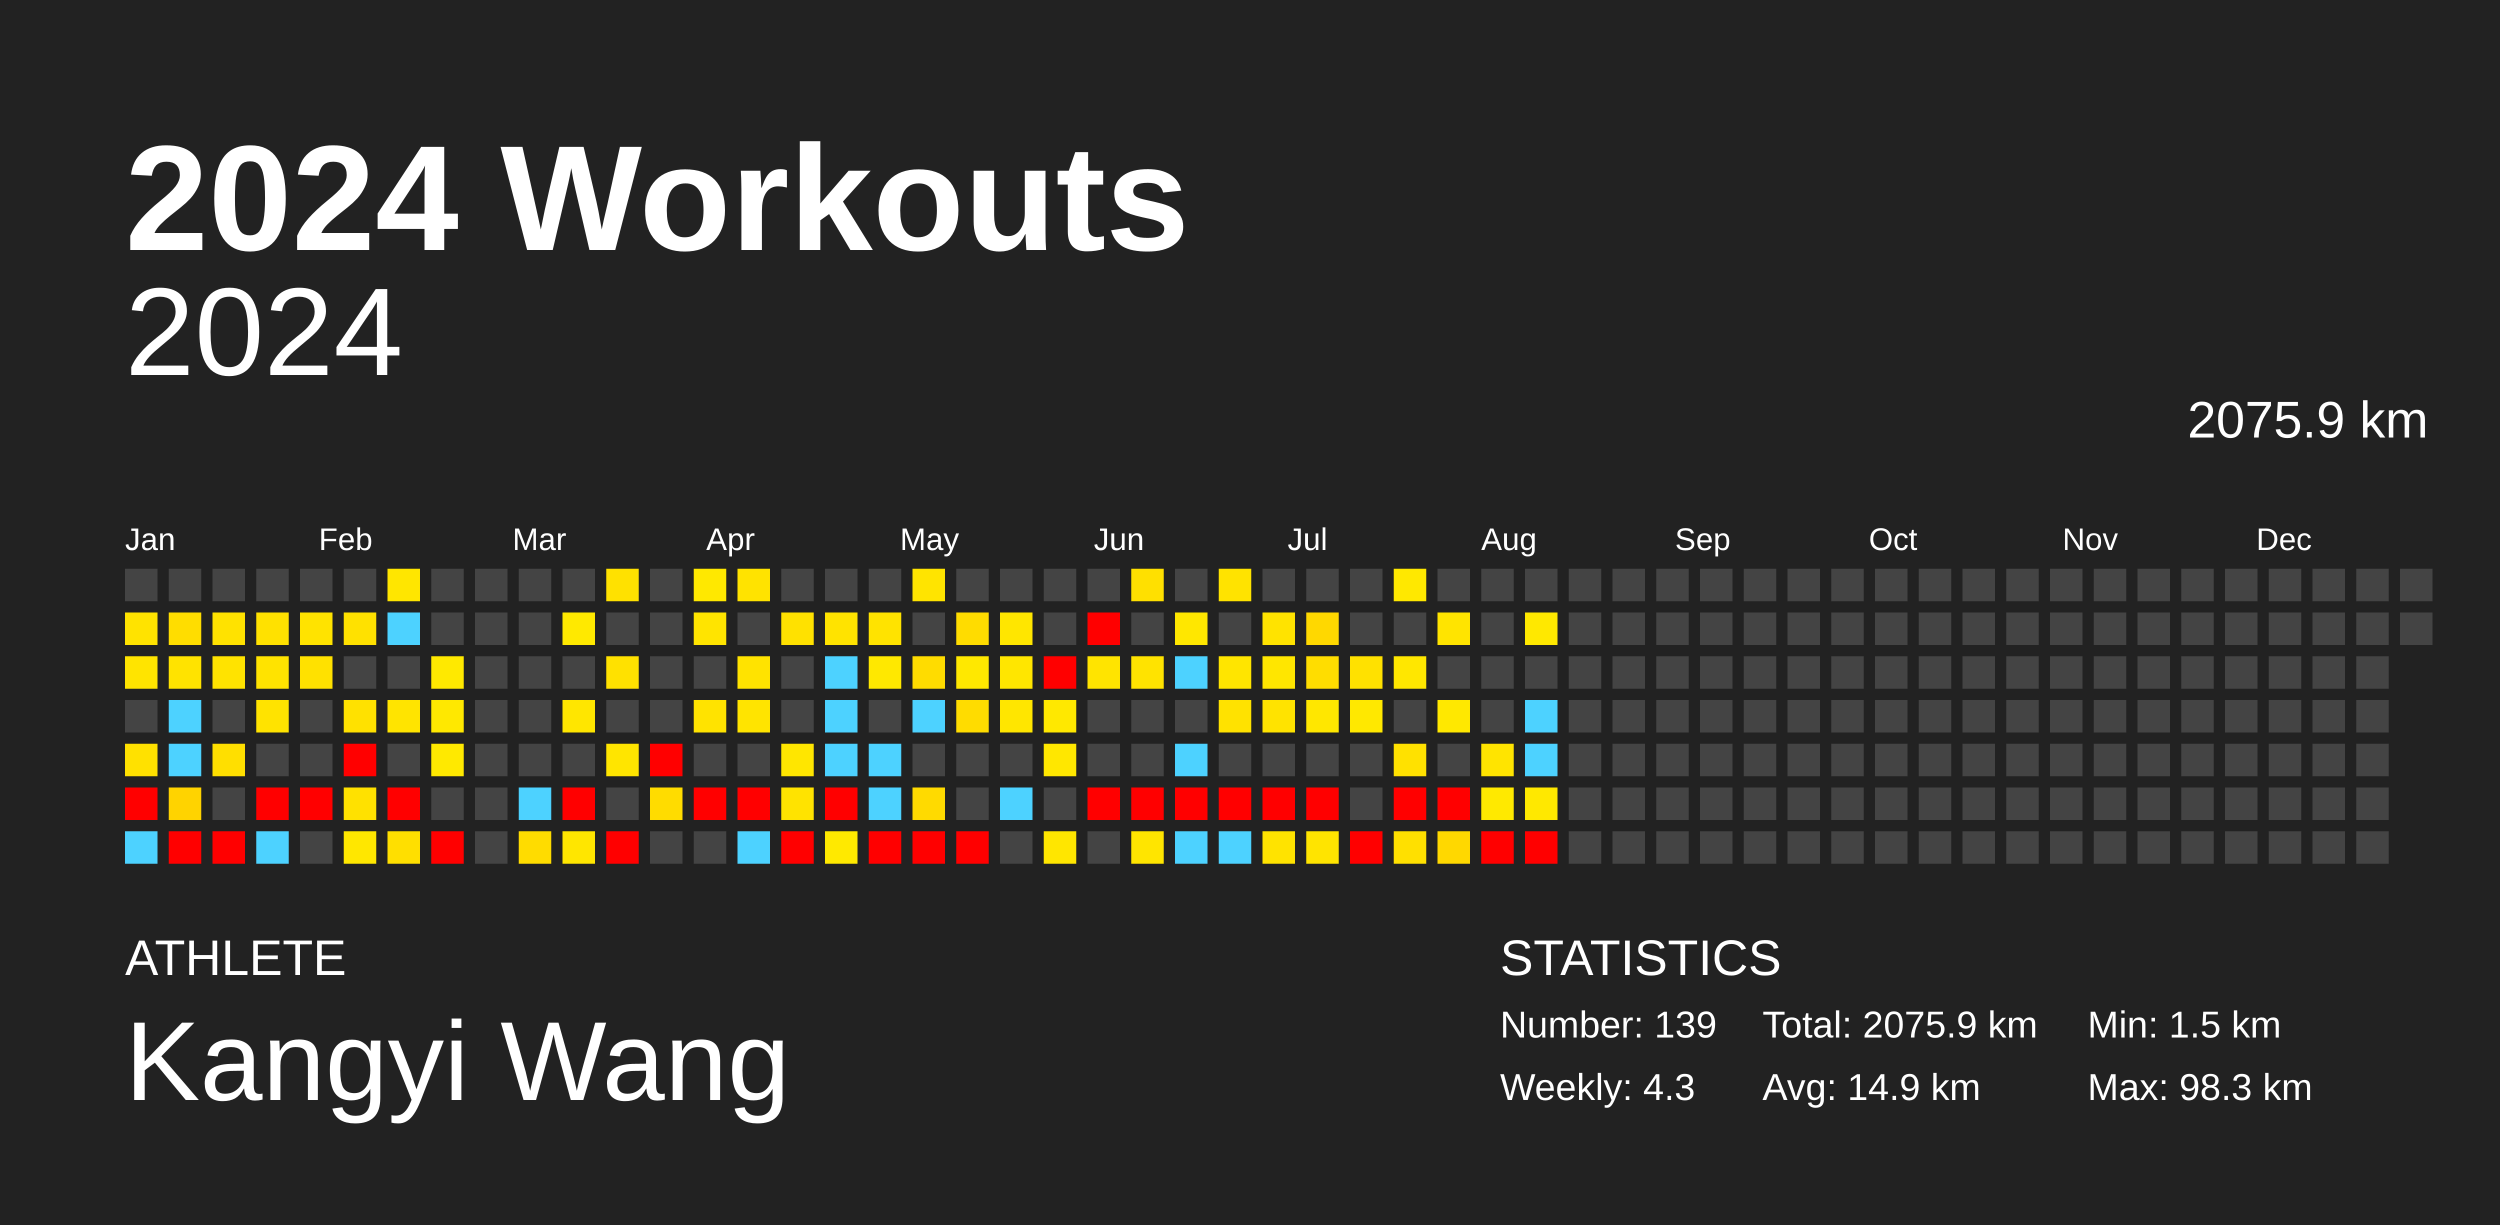
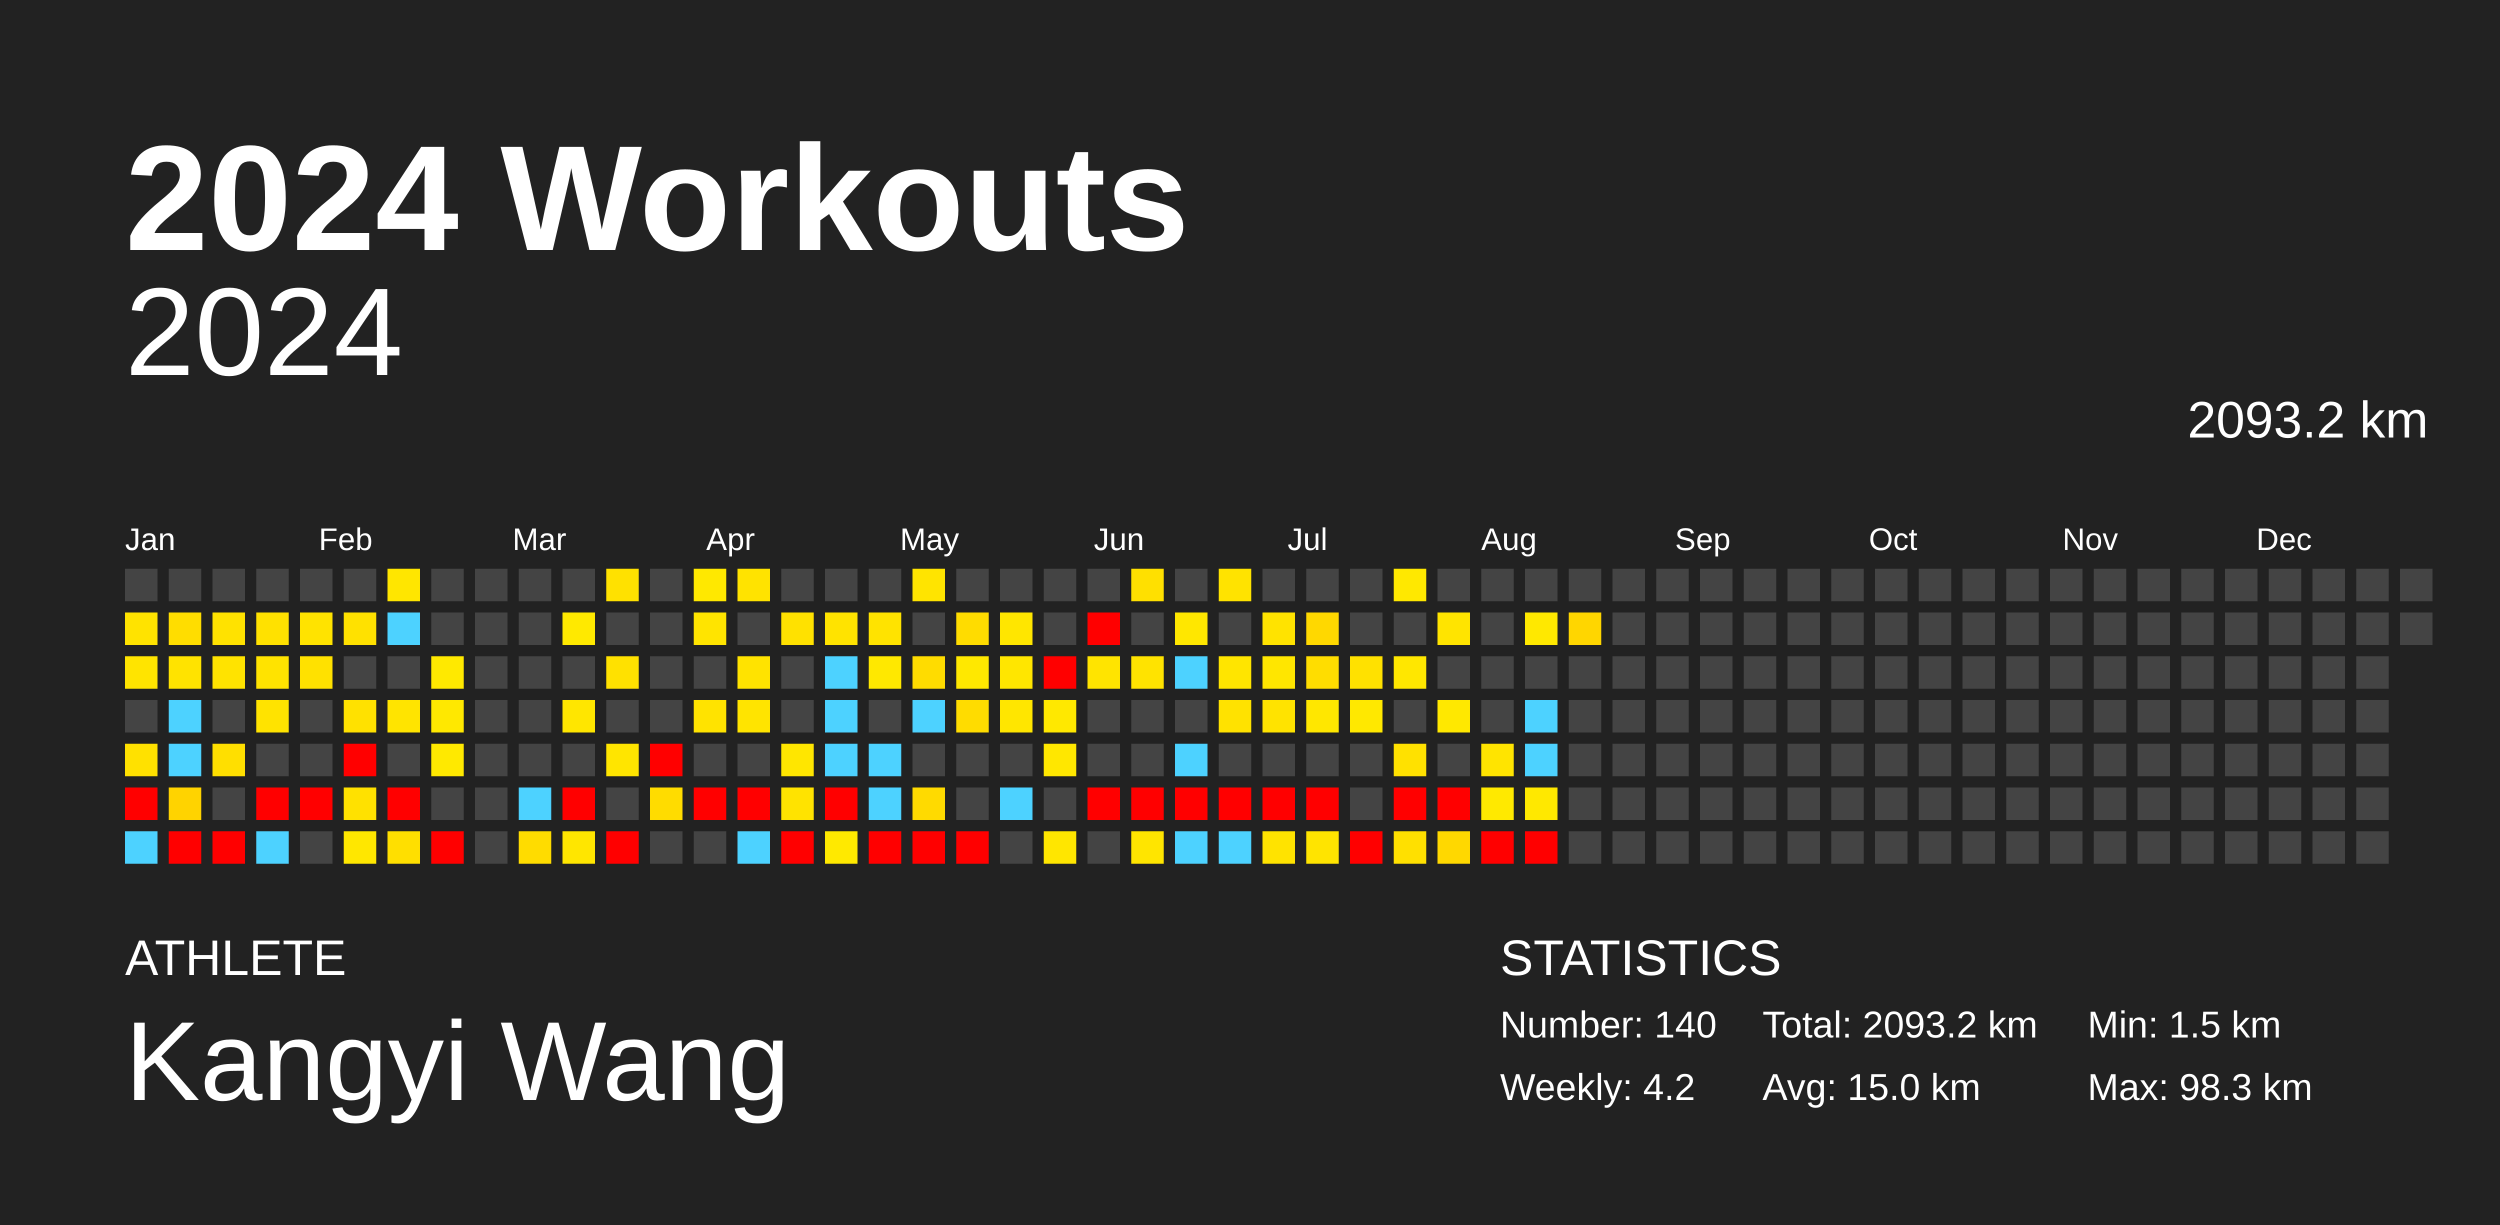
<svg xmlns="http://www.w3.org/2000/svg" baseProfile="full" height="98mm" version="1.1" viewBox="0,0,200,98" width="200mm">
  <defs />
  <rect fill="#222222" height="98" width="200" x="0" y="0" />
  <text fill="#FFFFFF" style="font-size:12px; font-family:Arial; font-weight:bold;" x="10" y="20">2024 Workouts</text>
  <text fill="#FFFFFF" style="font-size:4px; font-family:Arial" x="10" y="78">ATHLETE</text>
  <text fill="#FFFFFF" style="font-size:9px; font-family:Arial" x="10" y="88">Kangyi Wang</text>
  <text fill="#FFFFFF" style="font-size:4px; font-family:Arial" x="120" y="78">STATISTICS</text>
-   <text fill="#FFFFFF" style="font-size:3px; font-family:Arial" x="120" y="83">Number: 139</text>
-   <text fill="#FFFFFF" style="font-size:3px; font-family:Arial" x="120" y="88">Weekly: 4.3</text>
-   <text fill="#FFFFFF" style="font-size:3px; font-family:Arial" x="141" y="83">Total: 2075.9 km</text>
-   <text fill="#FFFFFF" style="font-size:3px; font-family:Arial" x="141" y="88">Avg: 14.9 km</text>
+   <text fill="#FFFFFF" style="font-size:3px; font-family:Arial" x="120" y="83">Number: 140</text>
+   <text fill="#FFFFFF" style="font-size:3px; font-family:Arial" x="120" y="88">Weekly: 4.2</text>
+   <text fill="#FFFFFF" style="font-size:3px; font-family:Arial" x="141" y="83">Total: 2093.2 km</text>
+   <text fill="#FFFFFF" style="font-size:3px; font-family:Arial" x="141" y="88">Avg: 15.0 km</text>
  <text fill="#FFFFFF" style="font-size:3px; font-family:Arial" x="167" y="83">Min: 1.5 km</text>
  <text fill="#FFFFFF" style="font-size:3px; font-family:Arial" x="167" y="88">Max: 98.3 km</text>
  <text alignment-baseline="hanging" fill="#FFFFFF" style="font-size:10.0px; font-family:Arial;" x="10" y="30">2024</text>
-   <text alignment-baseline="hanging" fill="#FFFFFF" style="font-size:4.125px; font-family:Arial;" x="175" y="35">2075.9 km</text>
+   <text alignment-baseline="hanging" fill="#FFFFFF" style="font-size:4.125px; font-family:Arial;" x="175" y="35">2093.2 km</text>
  <text fill="#FFFFFF" style="font-size:2.5px; font-family:Arial" x="10.0" y="44">Jan</text>
  <text fill="#FFFFFF" style="font-size:2.5px; font-family:Arial" x="25.5" y="44">Feb</text>
  <text fill="#FFFFFF" style="font-size:2.5px; font-family:Arial" x="41.0" y="44">Mar</text>
  <text fill="#FFFFFF" style="font-size:2.5px; font-family:Arial" x="56.5" y="44">Apr</text>
  <text fill="#FFFFFF" style="font-size:2.5px; font-family:Arial" x="72.0" y="44">May</text>
  <text fill="#FFFFFF" style="font-size:2.5px; font-family:Arial" x="87.5" y="44">Jun</text>
  <text fill="#FFFFFF" style="font-size:2.5px; font-family:Arial" x="103.0" y="44">Jul</text>
  <text fill="#FFFFFF" style="font-size:2.5px; font-family:Arial" x="118.5" y="44">Aug</text>
  <text fill="#FFFFFF" style="font-size:2.5px; font-family:Arial" x="134.0" y="44">Sep</text>
  <text fill="#FFFFFF" style="font-size:2.5px; font-family:Arial" x="149.5" y="44">Oct</text>
  <text fill="#FFFFFF" style="font-size:2.5px; font-family:Arial" x="165.0" y="44">Nov</text>
  <text fill="#FFFFFF" style="font-size:2.5px; font-family:Arial" x="180.5" y="44">Dec</text>
  <rect fill="#444444" height="2.6" width="2.6" x="10.0" y="45.5" />
  <rect fill="#ffe300" height="2.6" width="2.6" x="10.0" y="49.0" />
  <rect fill="#ffe400" height="2.6" width="2.6" x="10.0" y="52.5" />
  <rect fill="#444444" height="2.6" width="2.6" x="10.0" y="56.0" />
  <rect fill="#ffe100" height="2.6" width="2.6" x="10.0" y="59.5" />
  <rect fill="red" height="2.6" width="2.6" x="10.0" y="63.0" />
  <rect fill="#4dd2ff" height="2.6" width="2.6" x="10.0" y="66.5" />
  <rect fill="#444444" height="2.6" width="2.6" x="13.5" y="45.5" />
  <rect fill="#ffdd00" height="2.6" width="2.6" x="13.5" y="49.0" />
  <rect fill="#ffe300" height="2.6" width="2.6" x="13.5" y="52.5" />
  <rect fill="#4dd2ff" height="2.6" width="2.6" x="13.5" y="56.0" />
  <rect fill="#4dd2ff" height="2.6" width="2.6" x="13.5" y="59.5" />
  <rect fill="#ffd300" height="2.6" width="2.6" x="13.5" y="63.0" />
  <rect fill="red" height="2.6" width="2.6" x="13.5" y="66.5" />
  <rect fill="#444444" height="2.6" width="2.6" x="17.0" y="45.5" />
  <rect fill="#ffe200" height="2.6" width="2.6" x="17.0" y="49.0" />
  <rect fill="#ffe300" height="2.6" width="2.6" x="17.0" y="52.5" />
  <rect fill="#444444" height="2.6" width="2.6" x="17.0" y="56.0" />
  <rect fill="#ffdf00" height="2.6" width="2.6" x="17.0" y="59.5" />
  <rect fill="#444444" height="2.6" width="2.6" x="17.0" y="63.0" />
  <rect fill="red" height="2.6" width="2.6" x="17.0" y="66.5" />
  <rect fill="#444444" height="2.6" width="2.6" x="20.5" y="45.5" />
  <rect fill="#ffe100" height="2.6" width="2.6" x="20.5" y="49.0" />
  <rect fill="#ffe300" height="2.6" width="2.6" x="20.5" y="52.5" />
  <rect fill="#ffe300" height="2.6" width="2.6" x="20.5" y="56.0" />
  <rect fill="#444444" height="2.6" width="2.6" x="20.5" y="59.5" />
  <rect fill="red" height="2.6" width="2.6" x="20.5" y="63.0" />
  <rect fill="#4dd2ff" height="2.6" width="2.6" x="20.5" y="66.5" />
  <rect fill="#444444" height="2.6" width="2.6" x="24.0" y="45.5" />
  <rect fill="#ffe300" height="2.6" width="2.6" x="24.0" y="49.0" />
  <rect fill="#ffe100" height="2.6" width="2.6" x="24.0" y="52.5" />
  <rect fill="#444444" height="2.6" width="2.6" x="24.0" y="56.0" />
  <rect fill="#444444" height="2.6" width="2.6" x="24.0" y="59.5" />
  <rect fill="red" height="2.6" width="2.6" x="24.0" y="63.0" />
  <rect fill="#444444" height="2.6" width="2.6" x="24.0" y="66.5" />
  <rect fill="#444444" height="2.6" width="2.6" x="27.5" y="45.5" />
  <rect fill="#ffe100" height="2.6" width="2.6" x="27.5" y="49.0" />
  <rect fill="#444444" height="2.6" width="2.6" x="27.5" y="52.5" />
  <rect fill="#ffe100" height="2.6" width="2.6" x="27.5" y="56.0" />
  <rect fill="red" height="2.6" width="2.6" x="27.5" y="59.5" />
  <rect fill="#ffe100" height="2.6" width="2.6" x="27.5" y="63.0" />
  <rect fill="#ffe700" height="2.6" width="2.6" x="27.5" y="66.5" />
  <rect fill="#ffe600" height="2.6" width="2.6" x="31.0" y="45.5" />
  <rect fill="#4dd2ff" height="2.6" width="2.6" x="31.0" y="49.0" />
  <rect fill="#444444" height="2.6" width="2.6" x="31.0" y="52.5" />
  <rect fill="#ffe400" height="2.6" width="2.6" x="31.0" y="56.0" />
  <rect fill="#444444" height="2.6" width="2.6" x="31.0" y="59.5" />
  <rect fill="red" height="2.6" width="2.6" x="31.0" y="63.0" />
  <rect fill="#ffdf00" height="2.6" width="2.6" x="31.0" y="66.5" />
  <rect fill="#444444" height="2.6" width="2.6" x="34.5" y="45.5" />
  <rect fill="#444444" height="2.6" width="2.6" x="34.5" y="49.0" />
  <rect fill="#ffe900" height="2.6" width="2.6" x="34.5" y="52.5" />
  <rect fill="#ffe800" height="2.6" width="2.6" x="34.5" y="56.0" />
  <rect fill="#ffe900" height="2.6" width="2.6" x="34.5" y="59.5" />
  <rect fill="#444444" height="2.6" width="2.6" x="34.5" y="63.0" />
  <rect fill="red" height="2.6" width="2.6" x="34.5" y="66.5" />
  <rect fill="#444444" height="2.6" width="2.6" x="38.0" y="45.5" />
  <rect fill="#444444" height="2.6" width="2.6" x="38.0" y="49.0" />
  <rect fill="#444444" height="2.6" width="2.6" x="38.0" y="52.5" />
  <rect fill="#444444" height="2.6" width="2.6" x="38.0" y="56.0" />
  <rect fill="#444444" height="2.6" width="2.6" x="38.0" y="59.5" />
  <rect fill="#444444" height="2.6" width="2.6" x="38.0" y="63.0" />
  <rect fill="#444444" height="2.6" width="2.6" x="38.0" y="66.5" />
  <rect fill="#444444" height="2.6" width="2.6" x="41.5" y="45.5" />
  <rect fill="#444444" height="2.6" width="2.6" x="41.5" y="49.0" />
  <rect fill="#444444" height="2.6" width="2.6" x="41.5" y="52.5" />
  <rect fill="#444444" height="2.6" width="2.6" x="41.5" y="56.0" />
  <rect fill="#444444" height="2.6" width="2.6" x="41.5" y="59.5" />
  <rect fill="#4dd2ff" height="2.6" width="2.6" x="41.5" y="63.0" />
  <rect fill="#ffdc00" height="2.6" width="2.6" x="41.5" y="66.5" />
  <rect fill="#444444" height="2.6" width="2.6" x="45.0" y="45.5" />
  <rect fill="#ffe900" height="2.6" width="2.6" x="45.0" y="49.0" />
  <rect fill="#444444" height="2.6" width="2.6" x="45.0" y="52.5" />
  <rect fill="#ffe600" height="2.6" width="2.6" x="45.0" y="56.0" />
  <rect fill="#444444" height="2.6" width="2.6" x="45.0" y="59.5" />
  <rect fill="red" height="2.6" width="2.6" x="45.0" y="63.0" />
  <rect fill="#ffe600" height="2.6" width="2.6" x="45.0" y="66.5" />
  <rect fill="#ffe100" height="2.6" width="2.6" x="48.5" y="45.5" />
  <rect fill="#444444" height="2.6" width="2.6" x="48.5" y="49.0" />
  <rect fill="#ffe100" height="2.6" width="2.6" x="48.5" y="52.5" />
  <rect fill="#444444" height="2.6" width="2.6" x="48.5" y="56.0" />
  <rect fill="#ffe500" height="2.6" width="2.6" x="48.5" y="59.5" />
  <rect fill="#444444" height="2.6" width="2.6" x="48.5" y="63.0" />
  <rect fill="red" height="2.6" width="2.6" x="48.5" y="66.5" />
  <rect fill="#444444" height="2.6" width="2.6" x="52.0" y="45.5" />
  <rect fill="#444444" height="2.6" width="2.6" x="52.0" y="49.0" />
  <rect fill="#444444" height="2.6" width="2.6" x="52.0" y="52.5" />
  <rect fill="#444444" height="2.6" width="2.6" x="52.0" y="56.0" />
  <rect fill="red" height="2.6" width="2.6" x="52.0" y="59.5" />
  <rect fill="#ffdc00" height="2.6" width="2.6" x="52.0" y="63.0" />
  <rect fill="#444444" height="2.6" width="2.6" x="52.0" y="66.5" />
  <rect fill="#ffe800" height="2.6" width="2.6" x="55.5" y="45.5" />
  <rect fill="#ffe400" height="2.6" width="2.6" x="55.5" y="49.0" />
  <rect fill="#444444" height="2.6" width="2.6" x="55.5" y="52.5" />
  <rect fill="#ffe300" height="2.6" width="2.6" x="55.5" y="56.0" />
  <rect fill="#444444" height="2.6" width="2.6" x="55.5" y="59.5" />
  <rect fill="red" height="2.6" width="2.6" x="55.5" y="63.0" />
  <rect fill="#444444" height="2.6" width="2.6" x="55.5" y="66.5" />
  <rect fill="#ffe300" height="2.6" width="2.6" x="59.0" y="45.5" />
  <rect fill="#444444" height="2.6" width="2.6" x="59.0" y="49.0" />
  <rect fill="#ffe300" height="2.6" width="2.6" x="59.0" y="52.5" />
  <rect fill="#ffe400" height="2.6" width="2.6" x="59.0" y="56.0" />
  <rect fill="#444444" height="2.6" width="2.6" x="59.0" y="59.5" />
  <rect fill="red" height="2.6" width="2.6" x="59.0" y="63.0" />
  <rect fill="#4dd2ff" height="2.6" width="2.6" x="59.0" y="66.5" />
  <rect fill="#444444" height="2.6" width="2.6" x="62.5" y="45.5" />
  <rect fill="#ffe100" height="2.6" width="2.6" x="62.5" y="49.0" />
  <rect fill="#444444" height="2.6" width="2.6" x="62.5" y="52.5" />
  <rect fill="#444444" height="2.6" width="2.6" x="62.5" y="56.0" />
  <rect fill="#ffe600" height="2.6" width="2.6" x="62.5" y="59.5" />
  <rect fill="#ffe300" height="2.6" width="2.6" x="62.5" y="63.0" />
  <rect fill="red" height="2.6" width="2.6" x="62.5" y="66.5" />
  <rect fill="#444444" height="2.6" width="2.6" x="66.0" y="45.5" />
  <rect fill="#ffe300" height="2.6" width="2.6" x="66.0" y="49.0" />
  <rect fill="#4dd2ff" height="2.6" width="2.6" x="66.0" y="52.5" />
  <rect fill="#4dd2ff" height="2.6" width="2.6" x="66.0" y="56.0" />
  <rect fill="#4dd2ff" height="2.6" width="2.6" x="66.0" y="59.5" />
  <rect fill="red" height="2.6" width="2.6" x="66.0" y="63.0" />
  <rect fill="#ffe900" height="2.6" width="2.6" x="66.0" y="66.5" />
  <rect fill="#444444" height="2.6" width="2.6" x="69.5" y="45.5" />
  <rect fill="#ffe300" height="2.6" width="2.6" x="69.5" y="49.0" />
  <rect fill="#ffe800" height="2.6" width="2.6" x="69.5" y="52.5" />
  <rect fill="#444444" height="2.6" width="2.6" x="69.5" y="56.0" />
  <rect fill="#4dd2ff" height="2.6" width="2.6" x="69.5" y="59.5" />
  <rect fill="#4dd2ff" height="2.6" width="2.6" x="69.5" y="63.0" />
  <rect fill="red" height="2.6" width="2.6" x="69.5" y="66.5" />
  <rect fill="#ffe400" height="2.6" width="2.6" x="73.0" y="45.5" />
  <rect fill="#444444" height="2.6" width="2.6" x="73.0" y="49.0" />
  <rect fill="#ffdc00" height="2.6" width="2.6" x="73.0" y="52.5" />
  <rect fill="#4dd2ff" height="2.6" width="2.6" x="73.0" y="56.0" />
  <rect fill="#444444" height="2.6" width="2.6" x="73.0" y="59.5" />
  <rect fill="#ffda00" height="2.6" width="2.6" x="73.0" y="63.0" />
  <rect fill="red" height="2.6" width="2.6" x="73.0" y="66.5" />
  <rect fill="#444444" height="2.6" width="2.6" x="76.5" y="45.5" />
  <rect fill="#ffdc00" height="2.6" width="2.6" x="76.5" y="49.0" />
  <rect fill="#ffe800" height="2.6" width="2.6" x="76.5" y="52.5" />
  <rect fill="#ffdc00" height="2.6" width="2.6" x="76.5" y="56.0" />
  <rect fill="#444444" height="2.6" width="2.6" x="76.5" y="59.5" />
  <rect fill="#444444" height="2.6" width="2.6" x="76.5" y="63.0" />
  <rect fill="red" height="2.6" width="2.6" x="76.5" y="66.5" />
  <rect fill="#444444" height="2.6" width="2.6" x="80.0" y="45.5" />
  <rect fill="#ffe600" height="2.6" width="2.6" x="80.0" y="49.0" />
  <rect fill="#ffe600" height="2.6" width="2.6" x="80.0" y="52.5" />
  <rect fill="#ffe600" height="2.6" width="2.6" x="80.0" y="56.0" />
  <rect fill="#444444" height="2.6" width="2.6" x="80.0" y="59.5" />
  <rect fill="#4dd2ff" height="2.6" width="2.6" x="80.0" y="63.0" />
  <rect fill="#444444" height="2.6" width="2.6" x="80.0" y="66.5" />
  <rect fill="#444444" height="2.6" width="2.6" x="83.5" y="45.5" />
  <rect fill="#444444" height="2.6" width="2.6" x="83.5" y="49.0" />
  <rect fill="red" height="2.6" width="2.6" x="83.5" y="52.5" />
  <rect fill="#ffe800" height="2.6" width="2.6" x="83.5" y="56.0" />
  <rect fill="#ffe700" height="2.6" width="2.6" x="83.5" y="59.5" />
  <rect fill="#444444" height="2.6" width="2.6" x="83.5" y="63.0" />
  <rect fill="#ffe600" height="2.6" width="2.6" x="83.5" y="66.5" />
  <rect fill="#444444" height="2.6" width="2.6" x="87.0" y="45.5" />
  <rect fill="red" height="2.6" width="2.6" x="87.0" y="49.0" />
  <rect fill="#ffe400" height="2.6" width="2.6" x="87.0" y="52.5" />
  <rect fill="#444444" height="2.6" width="2.6" x="87.0" y="56.0" />
  <rect fill="#444444" height="2.6" width="2.6" x="87.0" y="59.5" />
  <rect fill="red" height="2.6" width="2.6" x="87.0" y="63.0" />
  <rect fill="#444444" height="2.6" width="2.6" x="87.0" y="66.5" />
  <rect fill="#ffe000" height="2.6" width="2.6" x="90.5" y="45.5" />
  <rect fill="#444444" height="2.6" width="2.6" x="90.5" y="49.0" />
  <rect fill="#ffe300" height="2.6" width="2.6" x="90.5" y="52.5" />
  <rect fill="#444444" height="2.6" width="2.6" x="90.5" y="56.0" />
  <rect fill="#444444" height="2.6" width="2.6" x="90.5" y="59.5" />
  <rect fill="red" height="2.6" width="2.6" x="90.5" y="63.0" />
  <rect fill="#ffe500" height="2.6" width="2.6" x="90.5" y="66.5" />
  <rect fill="#444444" height="2.6" width="2.6" x="94.0" y="45.5" />
  <rect fill="#ffe700" height="2.6" width="2.6" x="94.0" y="49.0" />
  <rect fill="#4dd2ff" height="2.6" width="2.6" x="94.0" y="52.5" />
  <rect fill="#444444" height="2.6" width="2.6" x="94.0" y="56.0" />
  <rect fill="#4dd2ff" height="2.6" width="2.6" x="94.0" y="59.5" />
  <rect fill="red" height="2.6" width="2.6" x="94.0" y="63.0" />
  <rect fill="#4dd2ff" height="2.6" width="2.6" x="94.0" y="66.5" />
  <rect fill="#ffe300" height="2.6" width="2.6" x="97.5" y="45.5" />
  <rect fill="#444444" height="2.6" width="2.6" x="97.5" y="49.0" />
  <rect fill="#ffe500" height="2.6" width="2.6" x="97.5" y="52.5" />
  <rect fill="#ffe200" height="2.6" width="2.6" x="97.5" y="56.0" />
  <rect fill="#444444" height="2.6" width="2.6" x="97.5" y="59.5" />
  <rect fill="red" height="2.6" width="2.6" x="97.5" y="63.0" />
  <rect fill="#4dd2ff" height="2.6" width="2.6" x="97.5" y="66.5" />
  <rect fill="#444444" height="2.6" width="2.6" x="101.0" y="45.5" />
  <rect fill="#ffe300" height="2.6" width="2.6" x="101.0" y="49.0" />
  <rect fill="#ffe600" height="2.6" width="2.6" x="101.0" y="52.5" />
  <rect fill="#ffe300" height="2.6" width="2.6" x="101.0" y="56.0" />
  <rect fill="#444444" height="2.6" width="2.6" x="101.0" y="59.5" />
  <rect fill="red" height="2.6" width="2.6" x="101.0" y="63.0" />
  <rect fill="#ffe300" height="2.6" width="2.6" x="101.0" y="66.5" />
  <rect fill="#444444" height="2.6" width="2.6" x="104.5" y="45.5" />
  <rect fill="#ffd800" height="2.6" width="2.6" x="104.5" y="49.0" />
  <rect fill="#ffdd00" height="2.6" width="2.6" x="104.5" y="52.5" />
  <rect fill="#ffe700" height="2.6" width="2.6" x="104.5" y="56.0" />
  <rect fill="#444444" height="2.6" width="2.6" x="104.5" y="59.5" />
  <rect fill="red" height="2.6" width="2.6" x="104.5" y="63.0" />
  <rect fill="#ffe400" height="2.6" width="2.6" x="104.5" y="66.5" />
  <rect fill="#444444" height="2.6" width="2.6" x="108.0" y="45.5" />
  <rect fill="#444444" height="2.6" width="2.6" x="108.0" y="49.0" />
  <rect fill="#ffe100" height="2.6" width="2.6" x="108.0" y="52.5" />
  <rect fill="#ffe800" height="2.6" width="2.6" x="108.0" y="56.0" />
  <rect fill="#444444" height="2.6" width="2.6" x="108.0" y="59.5" />
  <rect fill="#444444" height="2.6" width="2.6" x="108.0" y="63.0" />
  <rect fill="red" height="2.6" width="2.6" x="108.0" y="66.5" />
  <rect fill="#ffe800" height="2.6" width="2.6" x="111.5" y="45.5" />
  <rect fill="#444444" height="2.6" width="2.6" x="111.5" y="49.0" />
  <rect fill="#ffe700" height="2.6" width="2.6" x="111.5" y="52.5" />
  <rect fill="#444444" height="2.6" width="2.6" x="111.5" y="56.0" />
  <rect fill="#ffe100" height="2.6" width="2.6" x="111.5" y="59.5" />
  <rect fill="red" height="2.6" width="2.6" x="111.5" y="63.0" />
  <rect fill="#ffe000" height="2.6" width="2.6" x="111.5" y="66.5" />
  <rect fill="#444444" height="2.6" width="2.6" x="115.0" y="45.5" />
  <rect fill="#ffe400" height="2.6" width="2.6" x="115.0" y="49.0" />
  <rect fill="#444444" height="2.6" width="2.6" x="115.0" y="52.5" />
  <rect fill="#ffe800" height="2.6" width="2.6" x="115.0" y="56.0" />
  <rect fill="#444444" height="2.6" width="2.6" x="115.0" y="59.5" />
  <rect fill="red" height="2.6" width="2.6" x="115.0" y="63.0" />
  <rect fill="#ffd800" height="2.6" width="2.6" x="115.0" y="66.5" />
  <rect fill="#444444" height="2.6" width="2.6" x="118.5" y="45.5" />
  <rect fill="#444444" height="2.6" width="2.6" x="118.5" y="49.0" />
  <rect fill="#444444" height="2.6" width="2.6" x="118.5" y="52.5" />
  <rect fill="#444444" height="2.6" width="2.6" x="118.5" y="56.0" />
  <rect fill="#ffe400" height="2.6" width="2.6" x="118.5" y="59.5" />
  <rect fill="#ffe900" height="2.6" width="2.6" x="118.5" y="63.0" />
  <rect fill="red" height="2.6" width="2.6" x="118.5" y="66.5" />
  <rect fill="#444444" height="2.6" width="2.6" x="122.0" y="45.5" />
  <rect fill="#ffe800" height="2.6" width="2.6" x="122.0" y="49.0" />
  <rect fill="#444444" height="2.6" width="2.6" x="122.0" y="52.5" />
  <rect fill="#4dd2ff" height="2.6" width="2.6" x="122.0" y="56.0" />
  <rect fill="#4dd2ff" height="2.6" width="2.6" x="122.0" y="59.5" />
  <rect fill="#ffe800" height="2.6" width="2.6" x="122.0" y="63.0" />
  <rect fill="red" height="2.6" width="2.6" x="122.0" y="66.5" />
  <rect fill="#444444" height="2.6" width="2.6" x="125.5" y="45.5" />
-   <rect fill="#444444" height="2.6" width="2.6" x="125.5" y="49.0" />
+   <rect fill="#ffd600" height="2.6" width="2.6" x="125.5" y="49.0" />
  <rect fill="#444444" height="2.6" width="2.6" x="125.5" y="52.5" />
  <rect fill="#444444" height="2.6" width="2.6" x="125.5" y="56.0" />
  <rect fill="#444444" height="2.6" width="2.6" x="125.5" y="59.5" />
  <rect fill="#444444" height="2.6" width="2.6" x="125.5" y="63.0" />
  <rect fill="#444444" height="2.6" width="2.6" x="125.5" y="66.5" />
  <rect fill="#444444" height="2.6" width="2.6" x="129.0" y="45.5" />
  <rect fill="#444444" height="2.6" width="2.6" x="129.0" y="49.0" />
  <rect fill="#444444" height="2.6" width="2.6" x="129.0" y="52.5" />
  <rect fill="#444444" height="2.6" width="2.6" x="129.0" y="56.0" />
  <rect fill="#444444" height="2.6" width="2.6" x="129.0" y="59.5" />
  <rect fill="#444444" height="2.6" width="2.6" x="129.0" y="63.0" />
  <rect fill="#444444" height="2.6" width="2.6" x="129.0" y="66.5" />
  <rect fill="#444444" height="2.6" width="2.6" x="132.5" y="45.5" />
  <rect fill="#444444" height="2.6" width="2.6" x="132.5" y="49.0" />
  <rect fill="#444444" height="2.6" width="2.6" x="132.5" y="52.5" />
  <rect fill="#444444" height="2.6" width="2.6" x="132.5" y="56.0" />
  <rect fill="#444444" height="2.6" width="2.6" x="132.5" y="59.5" />
  <rect fill="#444444" height="2.6" width="2.6" x="132.5" y="63.0" />
  <rect fill="#444444" height="2.6" width="2.6" x="132.5" y="66.5" />
  <rect fill="#444444" height="2.6" width="2.6" x="136.0" y="45.5" />
  <rect fill="#444444" height="2.6" width="2.6" x="136.0" y="49.0" />
  <rect fill="#444444" height="2.6" width="2.6" x="136.0" y="52.5" />
  <rect fill="#444444" height="2.6" width="2.6" x="136.0" y="56.0" />
  <rect fill="#444444" height="2.6" width="2.6" x="136.0" y="59.5" />
  <rect fill="#444444" height="2.6" width="2.6" x="136.0" y="63.0" />
  <rect fill="#444444" height="2.6" width="2.6" x="136.0" y="66.5" />
  <rect fill="#444444" height="2.6" width="2.6" x="139.5" y="45.5" />
  <rect fill="#444444" height="2.6" width="2.6" x="139.5" y="49.0" />
  <rect fill="#444444" height="2.6" width="2.6" x="139.5" y="52.5" />
  <rect fill="#444444" height="2.6" width="2.6" x="139.5" y="56.0" />
  <rect fill="#444444" height="2.6" width="2.6" x="139.5" y="59.5" />
  <rect fill="#444444" height="2.6" width="2.6" x="139.5" y="63.0" />
  <rect fill="#444444" height="2.6" width="2.6" x="139.5" y="66.5" />
  <rect fill="#444444" height="2.6" width="2.6" x="143.0" y="45.5" />
  <rect fill="#444444" height="2.6" width="2.6" x="143.0" y="49.0" />
  <rect fill="#444444" height="2.6" width="2.6" x="143.0" y="52.5" />
  <rect fill="#444444" height="2.6" width="2.6" x="143.0" y="56.0" />
  <rect fill="#444444" height="2.6" width="2.6" x="143.0" y="59.5" />
  <rect fill="#444444" height="2.6" width="2.6" x="143.0" y="63.0" />
  <rect fill="#444444" height="2.6" width="2.6" x="143.0" y="66.5" />
  <rect fill="#444444" height="2.6" width="2.6" x="146.5" y="45.5" />
  <rect fill="#444444" height="2.6" width="2.6" x="146.5" y="49.0" />
  <rect fill="#444444" height="2.6" width="2.6" x="146.5" y="52.5" />
  <rect fill="#444444" height="2.6" width="2.6" x="146.5" y="56.0" />
  <rect fill="#444444" height="2.6" width="2.6" x="146.5" y="59.5" />
  <rect fill="#444444" height="2.6" width="2.6" x="146.5" y="63.0" />
  <rect fill="#444444" height="2.6" width="2.6" x="146.5" y="66.5" />
  <rect fill="#444444" height="2.6" width="2.6" x="150.0" y="45.5" />
  <rect fill="#444444" height="2.6" width="2.6" x="150.0" y="49.0" />
  <rect fill="#444444" height="2.6" width="2.6" x="150.0" y="52.5" />
  <rect fill="#444444" height="2.6" width="2.6" x="150.0" y="56.0" />
  <rect fill="#444444" height="2.6" width="2.6" x="150.0" y="59.5" />
  <rect fill="#444444" height="2.6" width="2.6" x="150.0" y="63.0" />
  <rect fill="#444444" height="2.6" width="2.6" x="150.0" y="66.5" />
  <rect fill="#444444" height="2.6" width="2.6" x="153.5" y="45.5" />
  <rect fill="#444444" height="2.6" width="2.6" x="153.5" y="49.0" />
  <rect fill="#444444" height="2.6" width="2.6" x="153.5" y="52.5" />
  <rect fill="#444444" height="2.6" width="2.6" x="153.5" y="56.0" />
  <rect fill="#444444" height="2.6" width="2.6" x="153.5" y="59.5" />
  <rect fill="#444444" height="2.6" width="2.6" x="153.5" y="63.0" />
  <rect fill="#444444" height="2.6" width="2.6" x="153.5" y="66.5" />
  <rect fill="#444444" height="2.6" width="2.6" x="157.0" y="45.5" />
  <rect fill="#444444" height="2.6" width="2.6" x="157.0" y="49.0" />
  <rect fill="#444444" height="2.6" width="2.6" x="157.0" y="52.5" />
  <rect fill="#444444" height="2.6" width="2.6" x="157.0" y="56.0" />
  <rect fill="#444444" height="2.6" width="2.6" x="157.0" y="59.5" />
  <rect fill="#444444" height="2.6" width="2.6" x="157.0" y="63.0" />
  <rect fill="#444444" height="2.6" width="2.6" x="157.0" y="66.5" />
  <rect fill="#444444" height="2.6" width="2.6" x="160.5" y="45.5" />
  <rect fill="#444444" height="2.6" width="2.6" x="160.5" y="49.0" />
  <rect fill="#444444" height="2.6" width="2.6" x="160.5" y="52.5" />
  <rect fill="#444444" height="2.6" width="2.6" x="160.5" y="56.0" />
  <rect fill="#444444" height="2.6" width="2.6" x="160.5" y="59.5" />
  <rect fill="#444444" height="2.6" width="2.6" x="160.5" y="63.0" />
  <rect fill="#444444" height="2.6" width="2.6" x="160.5" y="66.5" />
  <rect fill="#444444" height="2.6" width="2.6" x="164.0" y="45.5" />
  <rect fill="#444444" height="2.6" width="2.6" x="164.0" y="49.0" />
  <rect fill="#444444" height="2.6" width="2.6" x="164.0" y="52.5" />
  <rect fill="#444444" height="2.6" width="2.6" x="164.0" y="56.0" />
  <rect fill="#444444" height="2.6" width="2.6" x="164.0" y="59.5" />
  <rect fill="#444444" height="2.6" width="2.6" x="164.0" y="63.0" />
  <rect fill="#444444" height="2.6" width="2.6" x="164.0" y="66.5" />
  <rect fill="#444444" height="2.6" width="2.6" x="167.5" y="45.5" />
  <rect fill="#444444" height="2.6" width="2.6" x="167.5" y="49.0" />
  <rect fill="#444444" height="2.6" width="2.6" x="167.5" y="52.5" />
  <rect fill="#444444" height="2.6" width="2.6" x="167.5" y="56.0" />
  <rect fill="#444444" height="2.6" width="2.6" x="167.5" y="59.5" />
  <rect fill="#444444" height="2.6" width="2.6" x="167.5" y="63.0" />
  <rect fill="#444444" height="2.6" width="2.6" x="167.5" y="66.5" />
  <rect fill="#444444" height="2.6" width="2.6" x="171.0" y="45.5" />
  <rect fill="#444444" height="2.6" width="2.6" x="171.0" y="49.0" />
  <rect fill="#444444" height="2.6" width="2.6" x="171.0" y="52.5" />
  <rect fill="#444444" height="2.6" width="2.6" x="171.0" y="56.0" />
  <rect fill="#444444" height="2.6" width="2.6" x="171.0" y="59.5" />
  <rect fill="#444444" height="2.6" width="2.6" x="171.0" y="63.0" />
  <rect fill="#444444" height="2.6" width="2.6" x="171.0" y="66.5" />
  <rect fill="#444444" height="2.6" width="2.6" x="174.5" y="45.5" />
  <rect fill="#444444" height="2.6" width="2.6" x="174.5" y="49.0" />
  <rect fill="#444444" height="2.6" width="2.6" x="174.5" y="52.5" />
  <rect fill="#444444" height="2.6" width="2.6" x="174.5" y="56.0" />
  <rect fill="#444444" height="2.6" width="2.6" x="174.5" y="59.5" />
  <rect fill="#444444" height="2.6" width="2.6" x="174.5" y="63.0" />
  <rect fill="#444444" height="2.6" width="2.6" x="174.5" y="66.5" />
  <rect fill="#444444" height="2.6" width="2.6" x="178.0" y="45.5" />
  <rect fill="#444444" height="2.6" width="2.6" x="178.0" y="49.0" />
  <rect fill="#444444" height="2.6" width="2.6" x="178.0" y="52.5" />
  <rect fill="#444444" height="2.6" width="2.6" x="178.0" y="56.0" />
  <rect fill="#444444" height="2.6" width="2.6" x="178.0" y="59.5" />
  <rect fill="#444444" height="2.6" width="2.6" x="178.0" y="63.0" />
  <rect fill="#444444" height="2.6" width="2.6" x="178.0" y="66.5" />
  <rect fill="#444444" height="2.6" width="2.6" x="181.5" y="45.5" />
  <rect fill="#444444" height="2.6" width="2.6" x="181.5" y="49.0" />
  <rect fill="#444444" height="2.6" width="2.6" x="181.5" y="52.5" />
  <rect fill="#444444" height="2.6" width="2.6" x="181.5" y="56.0" />
  <rect fill="#444444" height="2.6" width="2.6" x="181.5" y="59.5" />
  <rect fill="#444444" height="2.6" width="2.6" x="181.5" y="63.0" />
  <rect fill="#444444" height="2.6" width="2.6" x="181.5" y="66.5" />
  <rect fill="#444444" height="2.6" width="2.6" x="185.0" y="45.5" />
  <rect fill="#444444" height="2.6" width="2.6" x="185.0" y="49.0" />
  <rect fill="#444444" height="2.6" width="2.6" x="185.0" y="52.5" />
  <rect fill="#444444" height="2.6" width="2.6" x="185.0" y="56.0" />
  <rect fill="#444444" height="2.6" width="2.6" x="185.0" y="59.5" />
  <rect fill="#444444" height="2.6" width="2.6" x="185.0" y="63.0" />
  <rect fill="#444444" height="2.6" width="2.6" x="185.0" y="66.5" />
  <rect fill="#444444" height="2.6" width="2.6" x="188.5" y="45.5" />
  <rect fill="#444444" height="2.6" width="2.6" x="188.5" y="49.0" />
  <rect fill="#444444" height="2.6" width="2.6" x="188.5" y="52.5" />
  <rect fill="#444444" height="2.6" width="2.6" x="188.5" y="56.0" />
  <rect fill="#444444" height="2.6" width="2.6" x="188.5" y="59.5" />
  <rect fill="#444444" height="2.6" width="2.6" x="188.5" y="63.0" />
  <rect fill="#444444" height="2.6" width="2.6" x="188.5" y="66.5" />
  <rect fill="#444444" height="2.6" width="2.6" x="192.0" y="45.5" />
  <rect fill="#444444" height="2.6" width="2.6" x="192.0" y="49.0" />
</svg>
